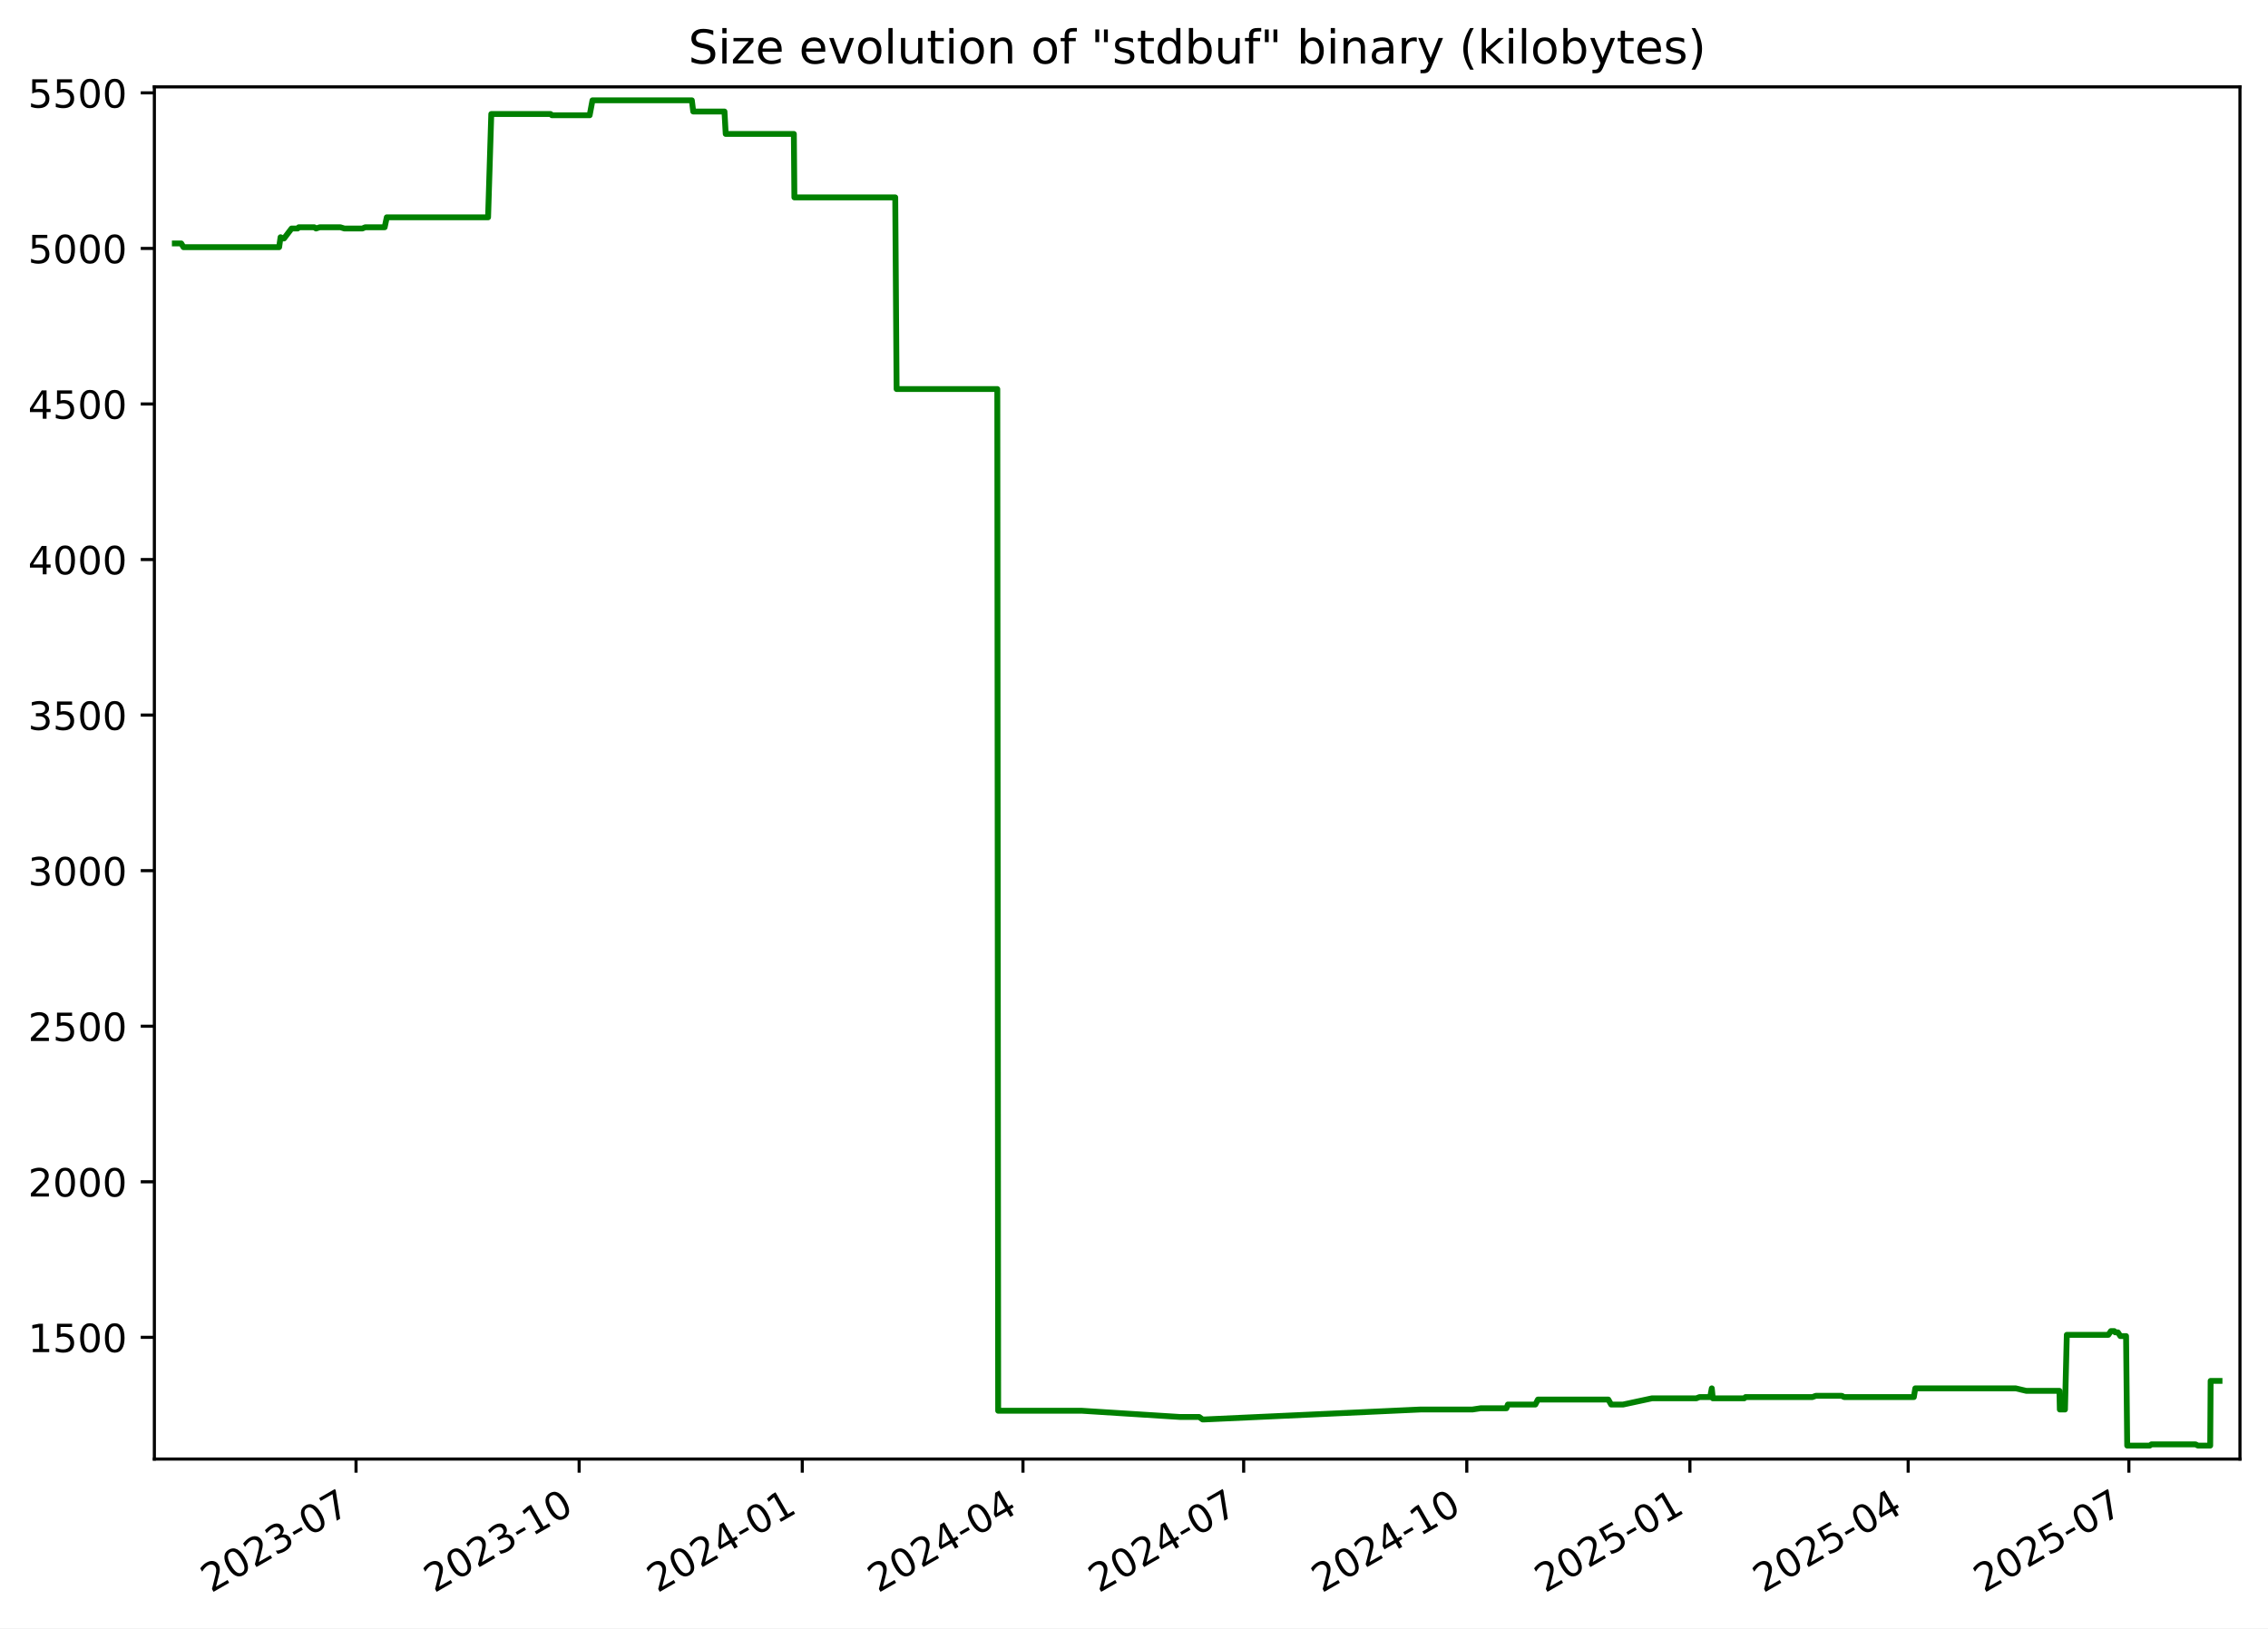
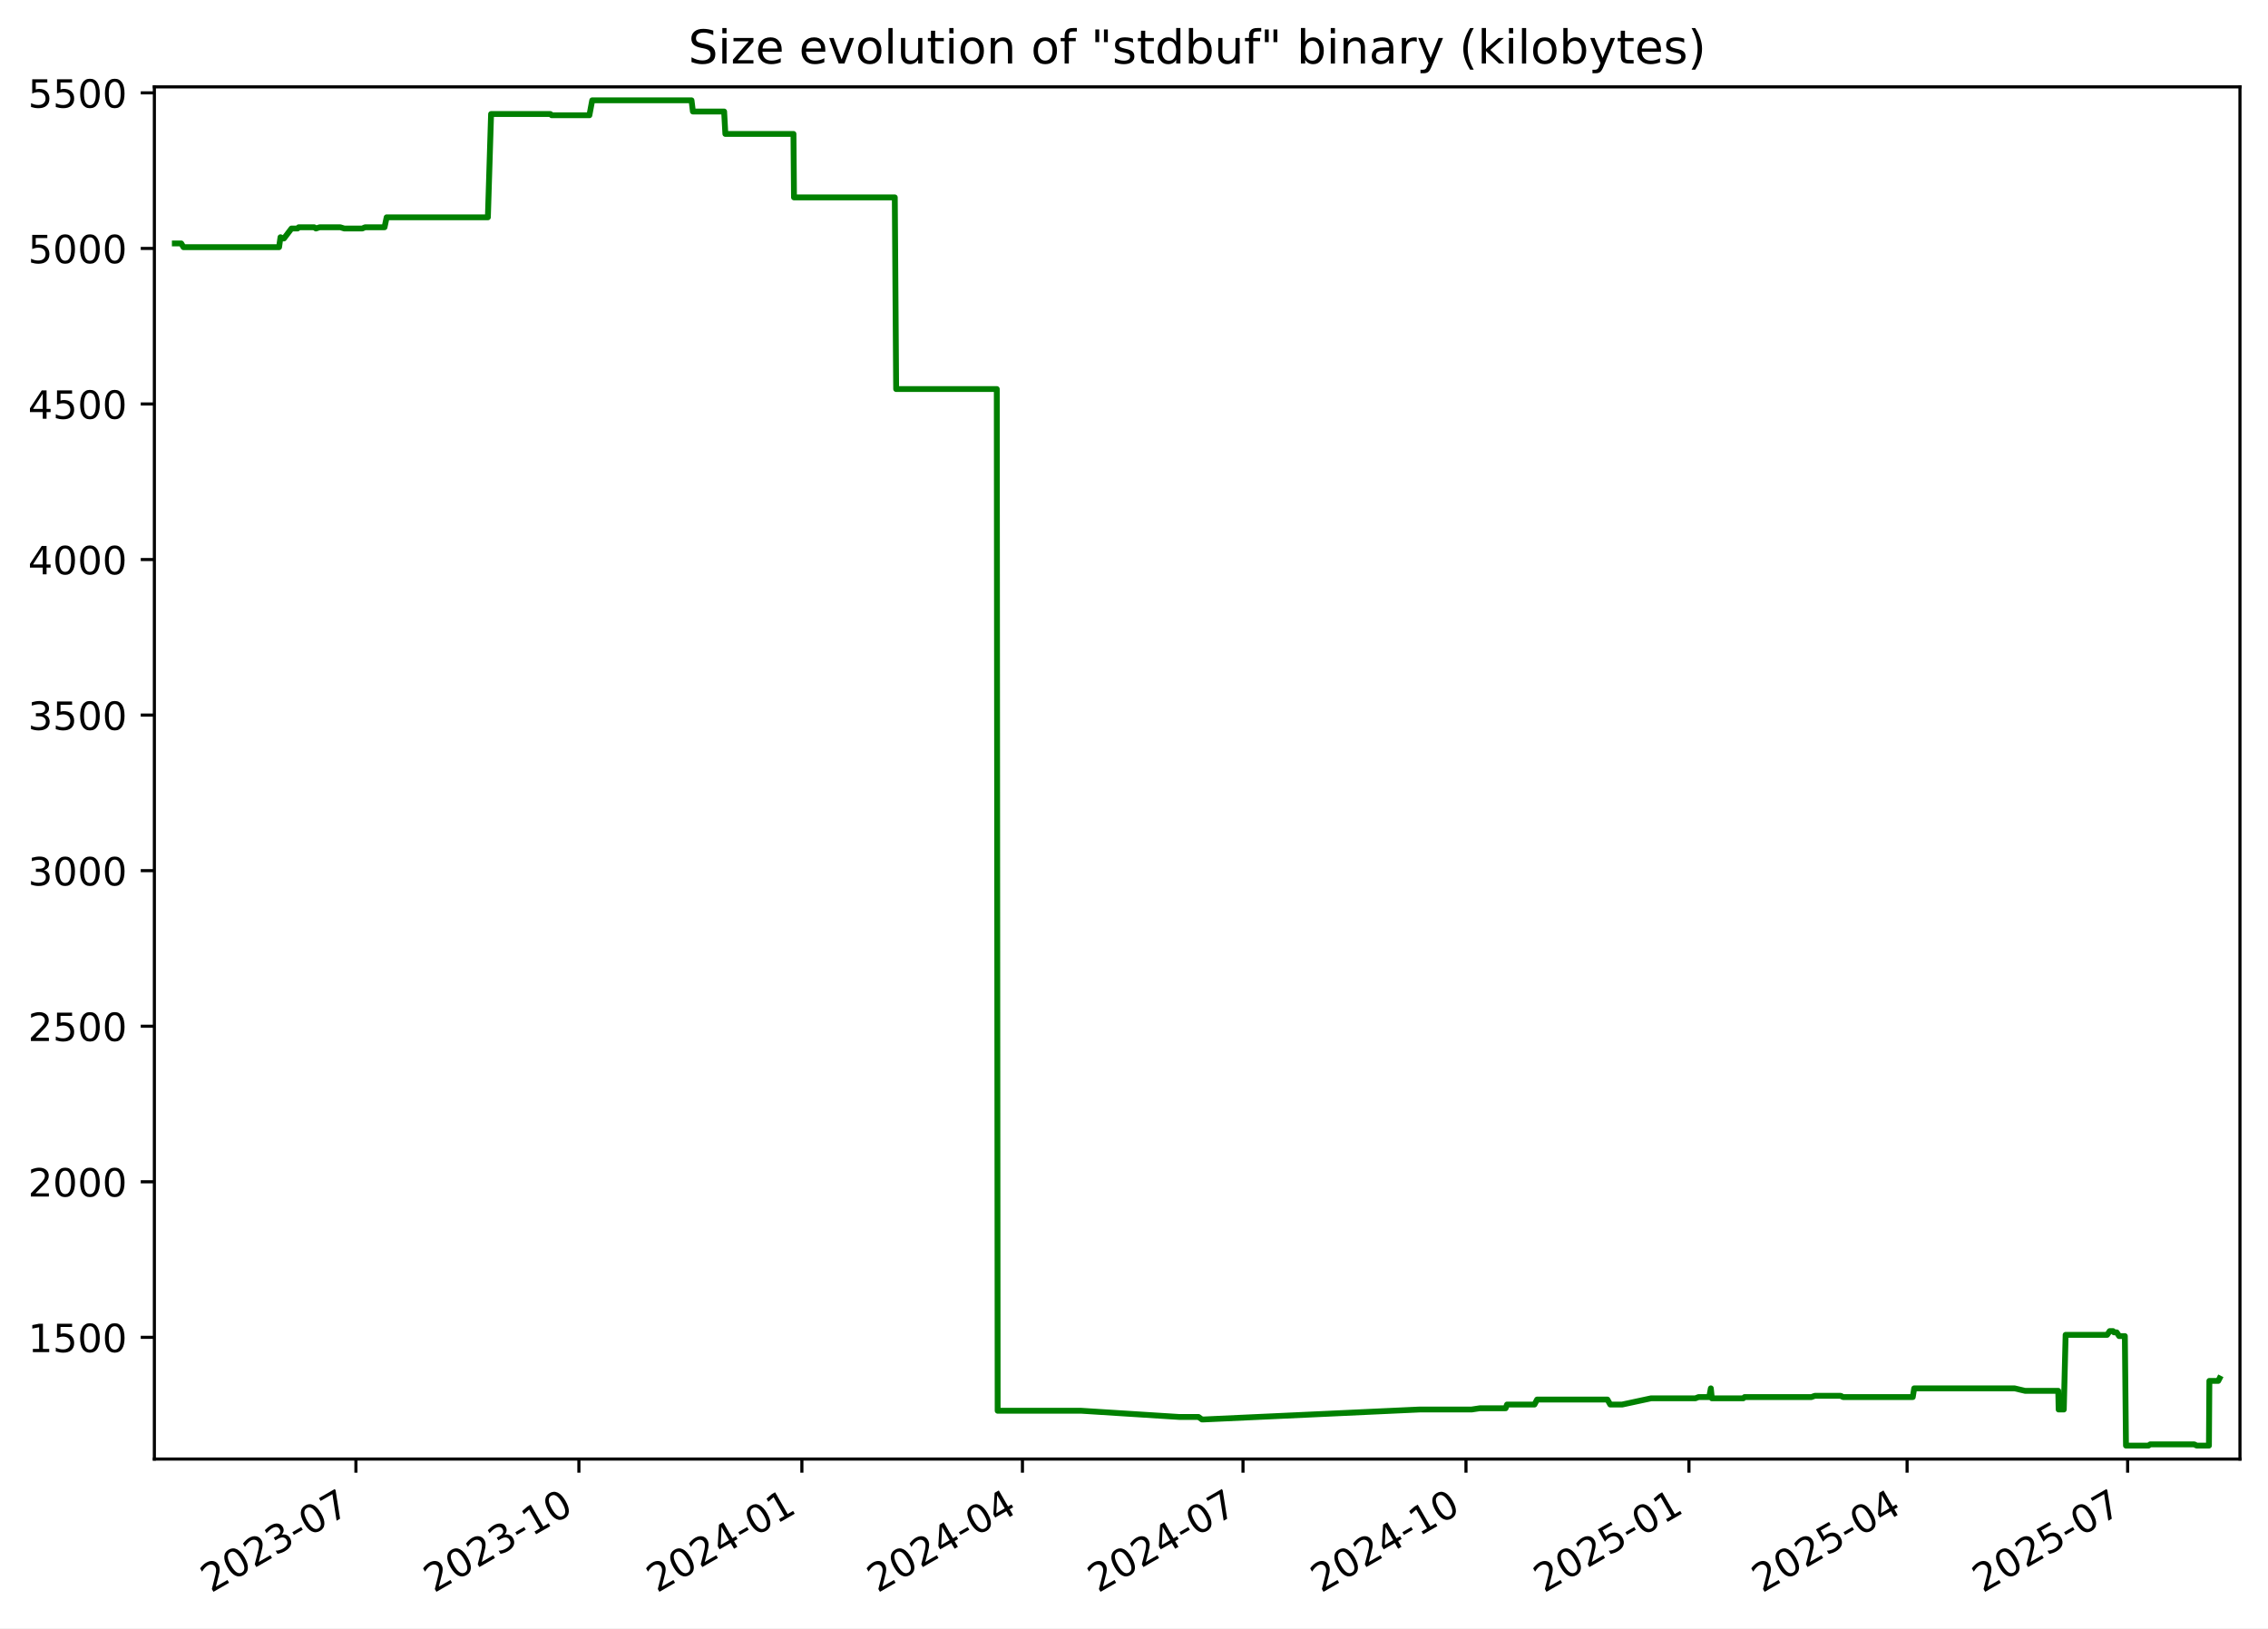
<svg xmlns="http://www.w3.org/2000/svg" xmlns:xlink="http://www.w3.org/1999/xlink" width="582.53pt" height="418.303pt" viewBox="0 0 582.53 418.303" version="1.1">
  <defs>
    <style type="text/css">*{stroke-linejoin: round; stroke-linecap: butt}</style>
  </defs>
  <g id="figure_1">
    <g id="patch_1">
      <path d="M -0 418.303  L 582.53 418.303  L 582.53 0  L -0 0  z " style="fill: #ffffff" />
    </g>
    <g id="axes_1">
      <g id="patch_2">
        <path d="M 39.65 374.83  L 575.33 374.83  L 575.33 22.318  L 39.65 22.318  z " style="fill: #ffffff" />
      </g>
      <g id="matplotlib.axis_1">
        <g id="xtick_1">
          <g id="line2d_1">
            <defs>
-               <path id="mfdf64d392e" d="M 0 0  L 0 3.5  " style="stroke: #000000; stroke-width: 0.8" />
+               <path id="me19a176f7a" d="M 0 0  L 0 3.5  " style="stroke: #000000; stroke-width: 0.8" />
            </defs>
            <g>
-               <use xlink:href="#mfdf64d392e" x="91.446" y="374.83" style="stroke: #000000; stroke-width: 0.8" />
+               <use xlink:href="#me19a176f7a" x="91.417" y="374.83" style="stroke: #000000; stroke-width: 0.8" />
            </g>
          </g>
          <g id="text_1">
-             <g transform="translate(54.22134 409.302) rotate(-30) scale(0.1 -0.1)">
+             <g transform="translate(54.19226 409.302) rotate(-30) scale(0.1 -0.1)">
              <defs>
                <path id="DejaVuSans-32" d="M 1228 531  L 3431 531  L 3431 0  L 469 0  L 469 531  Q 828 903 1448 1529  Q 2069 2156 2228 2338  Q 2531 2678 2651 2914  Q 2772 3150 2772 3378  Q 2772 3750 2511 3984  Q 2250 4219 1831 4219  Q 1534 4219 1204 4116  Q 875 4013 500 3803  L 500 4441  Q 881 4594 1212 4672  Q 1544 4750 1819 4750  Q 2544 4750 2975 4387  Q 3406 4025 3406 3419  Q 3406 3131 3298 2873  Q 3191 2616 2906 2266  Q 2828 2175 2409 1742  Q 1991 1309 1228 531  z " transform="scale(0.015625)" />
                <path id="DejaVuSans-30" d="M 2034 4250  Q 1547 4250 1301 3770  Q 1056 3291 1056 2328  Q 1056 1369 1301 889  Q 1547 409 2034 409  Q 2525 409 2770 889  Q 3016 1369 3016 2328  Q 3016 3291 2770 3770  Q 2525 4250 2034 4250  z M 2034 4750  Q 2819 4750 3233 4129  Q 3647 3509 3647 2328  Q 3647 1150 3233 529  Q 2819 -91 2034 -91  Q 1250 -91 836 529  Q 422 1150 422 2328  Q 422 3509 836 4129  Q 1250 4750 2034 4750  z " transform="scale(0.015625)" />
                <path id="DejaVuSans-33" d="M 2597 2516  Q 3050 2419 3304 2112  Q 3559 1806 3559 1356  Q 3559 666 3084 287  Q 2609 -91 1734 -91  Q 1441 -91 1130 -33  Q 819 25 488 141  L 488 750  Q 750 597 1062 519  Q 1375 441 1716 441  Q 2309 441 2620 675  Q 2931 909 2931 1356  Q 2931 1769 2642 2001  Q 2353 2234 1838 2234  L 1294 2234  L 1294 2753  L 1863 2753  Q 2328 2753 2575 2939  Q 2822 3125 2822 3475  Q 2822 3834 2567 4026  Q 2313 4219 1838 4219  Q 1578 4219 1281 4162  Q 984 4106 628 3988  L 628 4550  Q 988 4650 1302 4700  Q 1616 4750 1894 4750  Q 2613 4750 3031 4423  Q 3450 4097 3450 3541  Q 3450 3153 3228 2886  Q 3006 2619 2597 2516  z " transform="scale(0.015625)" />
                <path id="DejaVuSans-2d" d="M 313 2009  L 1997 2009  L 1997 1497  L 313 1497  L 313 2009  z " transform="scale(0.015625)" />
                <path id="DejaVuSans-37" d="M 525 4666  L 3525 4666  L 3525 4397  L 1831 0  L 1172 0  L 2766 4134  L 525 4134  L 525 4666  z " transform="scale(0.015625)" />
              </defs>
              <use xlink:href="#DejaVuSans-32" />
              <use xlink:href="#DejaVuSans-30" x="63.623" />
              <use xlink:href="#DejaVuSans-32" x="127.246" />
              <use xlink:href="#DejaVuSans-33" x="190.869" />
              <use xlink:href="#DejaVuSans-2d" x="254.492" />
              <use xlink:href="#DejaVuSans-30" x="290.576" />
              <use xlink:href="#DejaVuSans-37" x="354.199" />
            </g>
          </g>
        </g>
        <g id="xtick_2">
          <g id="line2d_2">
            <g>
-               <use xlink:href="#mfdf64d392e" x="148.754" y="374.83" style="stroke: #000000; stroke-width: 0.8" />
+               <use xlink:href="#me19a176f7a" x="148.689" y="374.83" style="stroke: #000000; stroke-width: 0.8" />
            </g>
          </g>
          <g id="text_2">
-             <g transform="translate(111.5293 409.302) rotate(-30) scale(0.1 -0.1)">
+             <g transform="translate(111.4644 409.302) rotate(-30) scale(0.1 -0.1)">
              <defs>
                <path id="DejaVuSans-31" d="M 794 531  L 1825 531  L 1825 4091  L 703 3866  L 703 4441  L 1819 4666  L 2450 4666  L 2450 531  L 3481 531  L 3481 0  L 794 0  L 794 531  z " transform="scale(0.015625)" />
              </defs>
              <use xlink:href="#DejaVuSans-32" />
              <use xlink:href="#DejaVuSans-30" x="63.623" />
              <use xlink:href="#DejaVuSans-32" x="127.246" />
              <use xlink:href="#DejaVuSans-33" x="190.869" />
              <use xlink:href="#DejaVuSans-2d" x="254.492" />
              <use xlink:href="#DejaVuSans-31" x="290.576" />
              <use xlink:href="#DejaVuSans-30" x="354.199" />
            </g>
          </g>
        </g>
        <g id="xtick_3">
          <g id="line2d_3">
            <g>
-               <use xlink:href="#mfdf64d392e" x="206.062" y="374.83" style="stroke: #000000; stroke-width: 0.8" />
+               <use xlink:href="#me19a176f7a" x="205.961" y="374.83" style="stroke: #000000; stroke-width: 0.8" />
            </g>
          </g>
          <g id="text_3">
-             <g transform="translate(168.8373 409.302) rotate(-30) scale(0.1 -0.1)">
+             <g transform="translate(168.7366 409.302) rotate(-30) scale(0.1 -0.1)">
              <defs>
                <path id="DejaVuSans-34" d="M 2419 4116  L 825 1625  L 2419 1625  L 2419 4116  z M 2253 4666  L 3047 4666  L 3047 1625  L 3713 1625  L 3713 1100  L 3047 1100  L 3047 0  L 2419 0  L 2419 1100  L 313 1100  L 313 1709  L 2253 4666  z " transform="scale(0.015625)" />
              </defs>
              <use xlink:href="#DejaVuSans-32" />
              <use xlink:href="#DejaVuSans-30" x="63.623" />
              <use xlink:href="#DejaVuSans-32" x="127.246" />
              <use xlink:href="#DejaVuSans-34" x="190.869" />
              <use xlink:href="#DejaVuSans-2d" x="254.492" />
              <use xlink:href="#DejaVuSans-30" x="290.576" />
              <use xlink:href="#DejaVuSans-31" x="354.199" />
            </g>
          </g>
        </g>
        <g id="xtick_4">
          <g id="line2d_4">
            <g>
-               <use xlink:href="#mfdf64d392e" x="262.747" y="374.83" style="stroke: #000000; stroke-width: 0.8" />
+               <use xlink:href="#me19a176f7a" x="262.611" y="374.83" style="stroke: #000000; stroke-width: 0.8" />
            </g>
          </g>
          <g id="text_4">
-             <g transform="translate(225.5223 409.302) rotate(-30) scale(0.1 -0.1)">
+             <g transform="translate(225.3862 409.302) rotate(-30) scale(0.1 -0.1)">
              <use xlink:href="#DejaVuSans-32" />
              <use xlink:href="#DejaVuSans-30" x="63.623" />
              <use xlink:href="#DejaVuSans-32" x="127.246" />
              <use xlink:href="#DejaVuSans-34" x="190.869" />
              <use xlink:href="#DejaVuSans-2d" x="254.492" />
              <use xlink:href="#DejaVuSans-30" x="290.576" />
              <use xlink:href="#DejaVuSans-34" x="354.199" />
            </g>
          </g>
        </g>
        <g id="xtick_5">
          <g id="line2d_5">
            <g>
-               <use xlink:href="#mfdf64d392e" x="319.432" y="374.83" style="stroke: #000000; stroke-width: 0.8" />
+               <use xlink:href="#me19a176f7a" x="319.261" y="374.83" style="stroke: #000000; stroke-width: 0.8" />
            </g>
          </g>
          <g id="text_5">
-             <g transform="translate(282.2074 409.302) rotate(-30) scale(0.1 -0.1)">
+             <g transform="translate(282.0359 409.302) rotate(-30) scale(0.1 -0.1)">
              <use xlink:href="#DejaVuSans-32" />
              <use xlink:href="#DejaVuSans-30" x="63.623" />
              <use xlink:href="#DejaVuSans-32" x="127.246" />
              <use xlink:href="#DejaVuSans-34" x="190.869" />
              <use xlink:href="#DejaVuSans-2d" x="254.492" />
              <use xlink:href="#DejaVuSans-30" x="290.576" />
              <use xlink:href="#DejaVuSans-37" x="354.199" />
            </g>
          </g>
        </g>
        <g id="xtick_6">
          <g id="line2d_6">
            <g>
-               <use xlink:href="#mfdf64d392e" x="376.74" y="374.83" style="stroke: #000000; stroke-width: 0.8" />
+               <use xlink:href="#me19a176f7a" x="376.533" y="374.83" style="stroke: #000000; stroke-width: 0.8" />
            </g>
          </g>
          <g id="text_6">
-             <g transform="translate(339.5153 409.302) rotate(-30) scale(0.1 -0.1)">
+             <g transform="translate(339.308 409.302) rotate(-30) scale(0.1 -0.1)">
              <use xlink:href="#DejaVuSans-32" />
              <use xlink:href="#DejaVuSans-30" x="63.623" />
              <use xlink:href="#DejaVuSans-32" x="127.246" />
              <use xlink:href="#DejaVuSans-34" x="190.869" />
              <use xlink:href="#DejaVuSans-2d" x="254.492" />
              <use xlink:href="#DejaVuSans-31" x="290.576" />
              <use xlink:href="#DejaVuSans-30" x="354.199" />
            </g>
          </g>
        </g>
        <g id="xtick_7">
          <g id="line2d_7">
            <g>
-               <use xlink:href="#mfdf64d392e" x="434.048" y="374.83" style="stroke: #000000; stroke-width: 0.8" />
+               <use xlink:href="#me19a176f7a" x="433.805" y="374.83" style="stroke: #000000; stroke-width: 0.8" />
            </g>
          </g>
          <g id="text_7">
-             <g transform="translate(396.8233 409.302) rotate(-30) scale(0.1 -0.1)">
+             <g transform="translate(396.5802 409.302) rotate(-30) scale(0.1 -0.1)">
              <defs>
                <path id="DejaVuSans-35" d="M 691 4666  L 3169 4666  L 3169 4134  L 1269 4134  L 1269 2991  Q 1406 3038 1543 3061  Q 1681 3084 1819 3084  Q 2600 3084 3056 2656  Q 3513 2228 3513 1497  Q 3513 744 3044 326  Q 2575 -91 1722 -91  Q 1428 -91 1123 -41  Q 819 9 494 109  L 494 744  Q 775 591 1075 516  Q 1375 441 1709 441  Q 2250 441 2565 725  Q 2881 1009 2881 1497  Q 2881 1984 2565 2268  Q 2250 2553 1709 2553  Q 1456 2553 1204 2497  Q 953 2441 691 2322  L 691 4666  z " transform="scale(0.015625)" />
              </defs>
              <use xlink:href="#DejaVuSans-32" />
              <use xlink:href="#DejaVuSans-30" x="63.623" />
              <use xlink:href="#DejaVuSans-32" x="127.246" />
              <use xlink:href="#DejaVuSans-35" x="190.869" />
              <use xlink:href="#DejaVuSans-2d" x="254.492" />
              <use xlink:href="#DejaVuSans-30" x="290.576" />
              <use xlink:href="#DejaVuSans-31" x="354.199" />
            </g>
          </g>
        </g>
        <g id="xtick_8">
          <g id="line2d_8">
            <g>
-               <use xlink:href="#mfdf64d392e" x="490.11" y="374.83" style="stroke: #000000; stroke-width: 0.8" />
+               <use xlink:href="#me19a176f7a" x="489.832" y="374.83" style="stroke: #000000; stroke-width: 0.8" />
            </g>
          </g>
          <g id="text_8">
-             <g transform="translate(452.8854 409.302) rotate(-30) scale(0.1 -0.1)">
+             <g transform="translate(452.6073 409.302) rotate(-30) scale(0.1 -0.1)">
              <use xlink:href="#DejaVuSans-32" />
              <use xlink:href="#DejaVuSans-30" x="63.623" />
              <use xlink:href="#DejaVuSans-32" x="127.246" />
              <use xlink:href="#DejaVuSans-35" x="190.869" />
              <use xlink:href="#DejaVuSans-2d" x="254.492" />
              <use xlink:href="#DejaVuSans-30" x="290.576" />
              <use xlink:href="#DejaVuSans-34" x="354.199" />
            </g>
          </g>
        </g>
        <g id="xtick_9">
          <g id="line2d_9">
            <g>
-               <use xlink:href="#mfdf64d392e" x="546.795" y="374.83" style="stroke: #000000; stroke-width: 0.8" />
+               <use xlink:href="#me19a176f7a" x="546.482" y="374.83" style="stroke: #000000; stroke-width: 0.8" />
            </g>
          </g>
          <g id="text_9">
-             <g transform="translate(509.5705 409.302) rotate(-30) scale(0.1 -0.1)">
+             <g transform="translate(509.2569 409.302) rotate(-30) scale(0.1 -0.1)">
              <use xlink:href="#DejaVuSans-32" />
              <use xlink:href="#DejaVuSans-30" x="63.623" />
              <use xlink:href="#DejaVuSans-32" x="127.246" />
              <use xlink:href="#DejaVuSans-35" x="190.869" />
              <use xlink:href="#DejaVuSans-2d" x="254.492" />
              <use xlink:href="#DejaVuSans-30" x="290.576" />
              <use xlink:href="#DejaVuSans-37" x="354.199" />
            </g>
          </g>
        </g>
      </g>
      <g id="matplotlib.axis_2">
        <g id="ytick_1">
          <g id="line2d_10">
            <defs>
-               <path id="mc704b741ee" d="M 0 0  L -3.5 0  " style="stroke: #000000; stroke-width: 0.8" />
+               <path id="m3ed04fc87b" d="M 0 0  L -3.5 0  " style="stroke: #000000; stroke-width: 0.8" />
            </defs>
            <g>
-               <use xlink:href="#mc704b741ee" x="39.65" y="343.56" style="stroke: #000000; stroke-width: 0.8" />
+               <use xlink:href="#m3ed04fc87b" x="39.65" y="343.56" style="stroke: #000000; stroke-width: 0.8" />
            </g>
          </g>
          <g id="text_10">
            <g transform="translate(7.2 347.3591) scale(0.1 -0.1)">
              <use xlink:href="#DejaVuSans-31" />
              <use xlink:href="#DejaVuSans-35" x="63.623" />
              <use xlink:href="#DejaVuSans-30" x="127.246" />
              <use xlink:href="#DejaVuSans-30" x="190.869" />
            </g>
          </g>
        </g>
        <g id="ytick_2">
          <g id="line2d_11">
            <g>
-               <use xlink:href="#mc704b741ee" x="39.65" y="303.597" style="stroke: #000000; stroke-width: 0.8" />
+               <use xlink:href="#m3ed04fc87b" x="39.65" y="303.597" style="stroke: #000000; stroke-width: 0.8" />
            </g>
          </g>
          <g id="text_11">
            <g transform="translate(7.2 307.3961) scale(0.1 -0.1)">
              <use xlink:href="#DejaVuSans-32" />
              <use xlink:href="#DejaVuSans-30" x="63.623" />
              <use xlink:href="#DejaVuSans-30" x="127.246" />
              <use xlink:href="#DejaVuSans-30" x="190.869" />
            </g>
          </g>
        </g>
        <g id="ytick_3">
          <g id="line2d_12">
            <g>
-               <use xlink:href="#mc704b741ee" x="39.65" y="263.634" style="stroke: #000000; stroke-width: 0.8" />
+               <use xlink:href="#m3ed04fc87b" x="39.65" y="263.634" style="stroke: #000000; stroke-width: 0.8" />
            </g>
          </g>
          <g id="text_12">
            <g transform="translate(7.2 267.4331) scale(0.1 -0.1)">
              <use xlink:href="#DejaVuSans-32" />
              <use xlink:href="#DejaVuSans-35" x="63.623" />
              <use xlink:href="#DejaVuSans-30" x="127.246" />
              <use xlink:href="#DejaVuSans-30" x="190.869" />
            </g>
          </g>
        </g>
        <g id="ytick_4">
          <g id="line2d_13">
            <g>
-               <use xlink:href="#mc704b741ee" x="39.65" y="223.671" style="stroke: #000000; stroke-width: 0.8" />
+               <use xlink:href="#m3ed04fc87b" x="39.65" y="223.671" style="stroke: #000000; stroke-width: 0.8" />
            </g>
          </g>
          <g id="text_13">
            <g transform="translate(7.2 227.4701) scale(0.1 -0.1)">
              <use xlink:href="#DejaVuSans-33" />
              <use xlink:href="#DejaVuSans-30" x="63.623" />
              <use xlink:href="#DejaVuSans-30" x="127.246" />
              <use xlink:href="#DejaVuSans-30" x="190.869" />
            </g>
          </g>
        </g>
        <g id="ytick_5">
          <g id="line2d_14">
            <g>
-               <use xlink:href="#mc704b741ee" x="39.65" y="183.708" style="stroke: #000000; stroke-width: 0.8" />
+               <use xlink:href="#m3ed04fc87b" x="39.65" y="183.708" style="stroke: #000000; stroke-width: 0.8" />
            </g>
          </g>
          <g id="text_14">
            <g transform="translate(7.2 187.5071) scale(0.1 -0.1)">
              <use xlink:href="#DejaVuSans-33" />
              <use xlink:href="#DejaVuSans-35" x="63.623" />
              <use xlink:href="#DejaVuSans-30" x="127.246" />
              <use xlink:href="#DejaVuSans-30" x="190.869" />
            </g>
          </g>
        </g>
        <g id="ytick_6">
          <g id="line2d_15">
            <g>
-               <use xlink:href="#mc704b741ee" x="39.65" y="143.745" style="stroke: #000000; stroke-width: 0.8" />
+               <use xlink:href="#m3ed04fc87b" x="39.65" y="143.745" style="stroke: #000000; stroke-width: 0.8" />
            </g>
          </g>
          <g id="text_15">
            <g transform="translate(7.2 147.5441) scale(0.1 -0.1)">
              <use xlink:href="#DejaVuSans-34" />
              <use xlink:href="#DejaVuSans-30" x="63.623" />
              <use xlink:href="#DejaVuSans-30" x="127.246" />
              <use xlink:href="#DejaVuSans-30" x="190.869" />
            </g>
          </g>
        </g>
        <g id="ytick_7">
          <g id="line2d_16">
            <g>
-               <use xlink:href="#mc704b741ee" x="39.65" y="103.782" style="stroke: #000000; stroke-width: 0.8" />
+               <use xlink:href="#m3ed04fc87b" x="39.65" y="103.782" style="stroke: #000000; stroke-width: 0.8" />
            </g>
          </g>
          <g id="text_16">
            <g transform="translate(7.2 107.5811) scale(0.1 -0.1)">
              <use xlink:href="#DejaVuSans-34" />
              <use xlink:href="#DejaVuSans-35" x="63.623" />
              <use xlink:href="#DejaVuSans-30" x="127.246" />
              <use xlink:href="#DejaVuSans-30" x="190.869" />
            </g>
          </g>
        </g>
        <g id="ytick_8">
          <g id="line2d_17">
            <g>
-               <use xlink:href="#mc704b741ee" x="39.65" y="63.819" style="stroke: #000000; stroke-width: 0.8" />
+               <use xlink:href="#m3ed04fc87b" x="39.65" y="63.819" style="stroke: #000000; stroke-width: 0.8" />
            </g>
          </g>
          <g id="text_17">
            <g transform="translate(7.2 67.61812) scale(0.1 -0.1)">
              <use xlink:href="#DejaVuSans-35" />
              <use xlink:href="#DejaVuSans-30" x="63.623" />
              <use xlink:href="#DejaVuSans-30" x="127.246" />
              <use xlink:href="#DejaVuSans-30" x="190.869" />
            </g>
          </g>
        </g>
        <g id="ytick_9">
          <g id="line2d_18">
            <g>
-               <use xlink:href="#mc704b741ee" x="39.65" y="23.856" style="stroke: #000000; stroke-width: 0.8" />
+               <use xlink:href="#m3ed04fc87b" x="39.65" y="23.856" style="stroke: #000000; stroke-width: 0.8" />
            </g>
          </g>
          <g id="text_18">
            <g transform="translate(7.2 27.65512) scale(0.1 -0.1)">
              <use xlink:href="#DejaVuSans-35" />
              <use xlink:href="#DejaVuSans-35" x="63.623" />
              <use xlink:href="#DejaVuSans-30" x="127.246" />
              <use xlink:href="#DejaVuSans-30" x="190.869" />
            </g>
          </g>
        </g>
      </g>
      <g id="line2d_19">
-         <path d="M 44.902 62.54  L 46.551 62.54  L 47.128 63.499  L 71.695 63.499  L 72.06 60.942  L 72.729 61.261  L 72.95 61.261  L 74.892 58.704  L 76.446 58.704  L 76.738 58.384  L 80.721 58.384  L 81.17 58.704  L 82.129 58.384  L 87.424 58.384  L 88.458 58.704  L 93.079 58.704  L 93.801 58.384  L 98.803 58.384  L 99.345 55.826  L 125.363 55.826  L 126.183 29.291  L 141.413 29.291  L 141.763 29.611  L 151.452 29.611  L 152.174 25.774  L 177.7 25.774  L 178.057 28.651  L 186.081 28.651  L 186.396 34.406  L 203.9 34.406  L 204.035 50.711  L 229.942 50.711  L 230.291 99.945  L 256.156 99.945  L 256.378 362.422  L 277.872 362.422  L 303.119 364.021  L 308.005 364.021  L 308.883 364.66  L 309.262 364.66  L 364.795 362.103  L 378.176 362.103  L 380.291 361.783  L 386.929 361.783  L 387.291 360.824  L 394.343 360.824  L 395.016 359.545  L 413.088 359.545  L 413.82 360.824  L 416.886 360.824  L 424.329 359.225  L 435.704 359.225  L 436.522 358.906  L 439.253 358.906  L 439.668 356.668  L 439.93 359.225  L 448.013 359.225  L 448.347 358.906  L 465.523 358.906  L 466.387 358.586  L 473.066 358.586  L 473.652 358.906  L 491.567 358.906  L 491.934 356.668  L 517.72 356.668  L 520.441 357.307  L 528.963 357.307  L 529.06 362.103  L 530.382 362.103  L 530.855 342.92  L 541.526 342.92  L 542.184 341.961  L 543.041 341.961  L 543.282 342.281  L 543.975 342.281  L 544.611 343.24  L 546.077 343.24  L 546.367 371.374  L 552.16 371.374  L 552.588 371.054  L 563.934 371.054  L 564.522 371.374  L 567.686 371.374  L 567.797 354.75  L 570.078 354.75  L 570.078 354.75  " clip-path="url(#p48e224f811)" style="fill: none; stroke: #008000; stroke-width: 1.5; stroke-linecap: square" />
+         <path d="M 44.902 62.54  L 46.55 62.54  L 47.126 63.499  L 71.679 63.499  L 72.043 60.942  L 72.712 61.261  L 72.933 61.261  L 74.873 58.704  L 76.426 58.704  L 76.718 58.384  L 80.699 58.384  L 81.147 58.704  L 82.106 58.384  L 87.397 58.384  L 88.431 58.704  L 93.049 58.704  L 93.771 58.384  L 98.769 58.384  L 99.311 55.826  L 125.312 55.826  L 126.132 29.291  L 141.353 29.291  L 141.703 29.611  L 151.385 29.611  L 152.107 25.774  L 177.617 25.774  L 177.973 28.651  L 185.993 28.651  L 186.307 34.406  L 203.801 34.406  L 203.935 50.711  L 229.826 50.711  L 230.176 99.945  L 256.024 99.945  L 256.246 362.422  L 277.727 362.422  L 302.958 364.021  L 307.841 364.021  L 308.718 364.66  L 309.097 364.66  L 364.595 362.103  L 377.968 362.103  L 380.082 361.783  L 386.715 361.783  L 387.078 360.824  L 394.124 360.824  L 394.798 359.545  L 412.858 359.545  L 413.589 360.824  L 416.654 360.824  L 424.092 359.225  L 435.459 359.225  L 436.278 358.906  L 439.007 358.906  L 439.422 356.668  L 439.683 359.225  L 447.762 359.225  L 448.095 358.906  L 465.26 358.906  L 466.124 358.586  L 472.798 358.586  L 473.384 358.906  L 491.288 358.906  L 491.655 356.668  L 517.424 356.668  L 520.144 357.307  L 528.661 357.307  L 528.757 362.103  L 530.079 362.103  L 530.551 342.92  L 541.215 342.92  L 541.873 341.961  L 542.73 341.961  L 542.97 342.281  L 543.663 342.281  L 544.299 343.24  L 545.764 343.24  L 546.054 371.374  L 551.843 371.374  L 552.271 371.054  L 563.61 371.054  L 564.198 371.374  L 567.36 371.374  L 567.471 354.75  L 569.75 354.75  L 570.078 354.11  L 570.078 354.11  " clip-path="url(#pd8cf3abc5a)" style="fill: none; stroke: #008000; stroke-width: 1.5; stroke-linecap: square" />
      </g>
      <g id="patch_3">
        <path d="M 39.65 374.83  L 39.65 22.318  " style="fill: none; stroke: #000000; stroke-width: 0.8; stroke-linejoin: miter; stroke-linecap: square" />
      </g>
      <g id="patch_4">
        <path d="M 575.33 374.83  L 575.33 22.318  " style="fill: none; stroke: #000000; stroke-width: 0.8; stroke-linejoin: miter; stroke-linecap: square" />
      </g>
      <g id="patch_5">
        <path d="M 39.65 374.83  L 575.33 374.83  " style="fill: none; stroke: #000000; stroke-width: 0.8; stroke-linejoin: miter; stroke-linecap: square" />
      </g>
      <g id="patch_6">
        <path d="M 39.65 22.318  L 575.33 22.318  " style="fill: none; stroke: #000000; stroke-width: 0.8; stroke-linejoin: miter; stroke-linecap: square" />
      </g>
      <g id="text_19">
        <g transform="translate(176.7837 16.31812) scale(0.12 -0.12)">
          <defs>
            <path id="DejaVuSans-53" d="M 3425 4513  L 3425 3897  Q 3066 4069 2747 4153  Q 2428 4238 2131 4238  Q 1616 4238 1336 4038  Q 1056 3838 1056 3469  Q 1056 3159 1242 3001  Q 1428 2844 1947 2747  L 2328 2669  Q 3034 2534 3370 2195  Q 3706 1856 3706 1288  Q 3706 609 3251 259  Q 2797 -91 1919 -91  Q 1588 -91 1214 -16  Q 841 59 441 206  L 441 856  Q 825 641 1194 531  Q 1563 422 1919 422  Q 2459 422 2753 634  Q 3047 847 3047 1241  Q 3047 1584 2836 1778  Q 2625 1972 2144 2069  L 1759 2144  Q 1053 2284 737 2584  Q 422 2884 422 3419  Q 422 4038 858 4394  Q 1294 4750 2059 4750  Q 2388 4750 2728 4690  Q 3069 4631 3425 4513  z " transform="scale(0.015625)" />
            <path id="DejaVuSans-69" d="M 603 3500  L 1178 3500  L 1178 0  L 603 0  L 603 3500  z M 603 4863  L 1178 4863  L 1178 4134  L 603 4134  L 603 4863  z " transform="scale(0.015625)" />
            <path id="DejaVuSans-7a" d="M 353 3500  L 3084 3500  L 3084 2975  L 922 459  L 3084 459  L 3084 0  L 275 0  L 275 525  L 2438 3041  L 353 3041  L 353 3500  z " transform="scale(0.015625)" />
            <path id="DejaVuSans-65" d="M 3597 1894  L 3597 1613  L 953 1613  Q 991 1019 1311 708  Q 1631 397 2203 397  Q 2534 397 2845 478  Q 3156 559 3463 722  L 3463 178  Q 3153 47 2828 -22  Q 2503 -91 2169 -91  Q 1331 -91 842 396  Q 353 884 353 1716  Q 353 2575 817 3079  Q 1281 3584 2069 3584  Q 2775 3584 3186 3129  Q 3597 2675 3597 1894  z M 3022 2063  Q 3016 2534 2758 2815  Q 2500 3097 2075 3097  Q 1594 3097 1305 2825  Q 1016 2553 972 2059  L 3022 2063  z " transform="scale(0.015625)" />
            <path id="DejaVuSans-20" transform="scale(0.015625)" />
            <path id="DejaVuSans-76" d="M 191 3500  L 800 3500  L 1894 563  L 2988 3500  L 3597 3500  L 2284 0  L 1503 0  L 191 3500  z " transform="scale(0.015625)" />
            <path id="DejaVuSans-6f" d="M 1959 3097  Q 1497 3097 1228 2736  Q 959 2375 959 1747  Q 959 1119 1226 758  Q 1494 397 1959 397  Q 2419 397 2687 759  Q 2956 1122 2956 1747  Q 2956 2369 2687 2733  Q 2419 3097 1959 3097  z M 1959 3584  Q 2709 3584 3137 3096  Q 3566 2609 3566 1747  Q 3566 888 3137 398  Q 2709 -91 1959 -91  Q 1206 -91 779 398  Q 353 888 353 1747  Q 353 2609 779 3096  Q 1206 3584 1959 3584  z " transform="scale(0.015625)" />
            <path id="DejaVuSans-6c" d="M 603 4863  L 1178 4863  L 1178 0  L 603 0  L 603 4863  z " transform="scale(0.015625)" />
            <path id="DejaVuSans-75" d="M 544 1381  L 544 3500  L 1119 3500  L 1119 1403  Q 1119 906 1312 657  Q 1506 409 1894 409  Q 2359 409 2629 706  Q 2900 1003 2900 1516  L 2900 3500  L 3475 3500  L 3475 0  L 2900 0  L 2900 538  Q 2691 219 2414 64  Q 2138 -91 1772 -91  Q 1169 -91 856 284  Q 544 659 544 1381  z M 1991 3584  L 1991 3584  z " transform="scale(0.015625)" />
            <path id="DejaVuSans-74" d="M 1172 4494  L 1172 3500  L 2356 3500  L 2356 3053  L 1172 3053  L 1172 1153  Q 1172 725 1289 603  Q 1406 481 1766 481  L 2356 481  L 2356 0  L 1766 0  Q 1100 0 847 248  Q 594 497 594 1153  L 594 3053  L 172 3053  L 172 3500  L 594 3500  L 594 4494  L 1172 4494  z " transform="scale(0.015625)" />
            <path id="DejaVuSans-6e" d="M 3513 2113  L 3513 0  L 2938 0  L 2938 2094  Q 2938 2591 2744 2837  Q 2550 3084 2163 3084  Q 1697 3084 1428 2787  Q 1159 2491 1159 1978  L 1159 0  L 581 0  L 581 3500  L 1159 3500  L 1159 2956  Q 1366 3272 1645 3428  Q 1925 3584 2291 3584  Q 2894 3584 3203 3211  Q 3513 2838 3513 2113  z " transform="scale(0.015625)" />
            <path id="DejaVuSans-66" d="M 2375 4863  L 2375 4384  L 1825 4384  Q 1516 4384 1395 4259  Q 1275 4134 1275 3809  L 1275 3500  L 2222 3500  L 2222 3053  L 1275 3053  L 1275 0  L 697 0  L 697 3053  L 147 3053  L 147 3500  L 697 3500  L 697 3744  Q 697 4328 969 4595  Q 1241 4863 1831 4863  L 2375 4863  z " transform="scale(0.015625)" />
            <path id="DejaVuSans-22" d="M 1147 4666  L 1147 2931  L 616 2931  L 616 4666  L 1147 4666  z M 2328 4666  L 2328 2931  L 1797 2931  L 1797 4666  L 2328 4666  z " transform="scale(0.015625)" />
            <path id="DejaVuSans-73" d="M 2834 3397  L 2834 2853  Q 2591 2978 2328 3040  Q 2066 3103 1784 3103  Q 1356 3103 1142 2972  Q 928 2841 928 2578  Q 928 2378 1081 2264  Q 1234 2150 1697 2047  L 1894 2003  Q 2506 1872 2764 1633  Q 3022 1394 3022 966  Q 3022 478 2636 193  Q 2250 -91 1575 -91  Q 1294 -91 989 -36  Q 684 19 347 128  L 347 722  Q 666 556 975 473  Q 1284 391 1588 391  Q 1994 391 2212 530  Q 2431 669 2431 922  Q 2431 1156 2273 1281  Q 2116 1406 1581 1522  L 1381 1569  Q 847 1681 609 1914  Q 372 2147 372 2553  Q 372 3047 722 3315  Q 1072 3584 1716 3584  Q 2034 3584 2315 3537  Q 2597 3491 2834 3397  z " transform="scale(0.015625)" />
            <path id="DejaVuSans-64" d="M 2906 2969  L 2906 4863  L 3481 4863  L 3481 0  L 2906 0  L 2906 525  Q 2725 213 2448 61  Q 2172 -91 1784 -91  Q 1150 -91 751 415  Q 353 922 353 1747  Q 353 2572 751 3078  Q 1150 3584 1784 3584  Q 2172 3584 2448 3432  Q 2725 3281 2906 2969  z M 947 1747  Q 947 1113 1208 752  Q 1469 391 1925 391  Q 2381 391 2643 752  Q 2906 1113 2906 1747  Q 2906 2381 2643 2742  Q 2381 3103 1925 3103  Q 1469 3103 1208 2742  Q 947 2381 947 1747  z " transform="scale(0.015625)" />
            <path id="DejaVuSans-62" d="M 3116 1747  Q 3116 2381 2855 2742  Q 2594 3103 2138 3103  Q 1681 3103 1420 2742  Q 1159 2381 1159 1747  Q 1159 1113 1420 752  Q 1681 391 2138 391  Q 2594 391 2855 752  Q 3116 1113 3116 1747  z M 1159 2969  Q 1341 3281 1617 3432  Q 1894 3584 2278 3584  Q 2916 3584 3314 3078  Q 3713 2572 3713 1747  Q 3713 922 3314 415  Q 2916 -91 2278 -91  Q 1894 -91 1617 61  Q 1341 213 1159 525  L 1159 0  L 581 0  L 581 4863  L 1159 4863  L 1159 2969  z " transform="scale(0.015625)" />
            <path id="DejaVuSans-61" d="M 2194 1759  Q 1497 1759 1228 1600  Q 959 1441 959 1056  Q 959 750 1161 570  Q 1363 391 1709 391  Q 2188 391 2477 730  Q 2766 1069 2766 1631  L 2766 1759  L 2194 1759  z M 3341 1997  L 3341 0  L 2766 0  L 2766 531  Q 2569 213 2275 61  Q 1981 -91 1556 -91  Q 1019 -91 701 211  Q 384 513 384 1019  Q 384 1609 779 1909  Q 1175 2209 1959 2209  L 2766 2209  L 2766 2266  Q 2766 2663 2505 2880  Q 2244 3097 1772 3097  Q 1472 3097 1187 3025  Q 903 2953 641 2809  L 641 3341  Q 956 3463 1253 3523  Q 1550 3584 1831 3584  Q 2591 3584 2966 3190  Q 3341 2797 3341 1997  z " transform="scale(0.015625)" />
            <path id="DejaVuSans-72" d="M 2631 2963  Q 2534 3019 2420 3045  Q 2306 3072 2169 3072  Q 1681 3072 1420 2755  Q 1159 2438 1159 1844  L 1159 0  L 581 0  L 581 3500  L 1159 3500  L 1159 2956  Q 1341 3275 1631 3429  Q 1922 3584 2338 3584  Q 2397 3584 2469 3576  Q 2541 3569 2628 3553  L 2631 2963  z " transform="scale(0.015625)" />
            <path id="DejaVuSans-79" d="M 2059 -325  Q 1816 -950 1584 -1140  Q 1353 -1331 966 -1331  L 506 -1331  L 506 -850  L 844 -850  Q 1081 -850 1212 -737  Q 1344 -625 1503 -206  L 1606 56  L 191 3500  L 800 3500  L 1894 763  L 2988 3500  L 3597 3500  L 2059 -325  z " transform="scale(0.015625)" />
            <path id="DejaVuSans-28" d="M 1984 4856  Q 1566 4138 1362 3434  Q 1159 2731 1159 2009  Q 1159 1288 1364 580  Q 1569 -128 1984 -844  L 1484 -844  Q 1016 -109 783 600  Q 550 1309 550 2009  Q 550 2706 781 3412  Q 1013 4119 1484 4856  L 1984 4856  z " transform="scale(0.015625)" />
            <path id="DejaVuSans-6b" d="M 581 4863  L 1159 4863  L 1159 1991  L 2875 3500  L 3609 3500  L 1753 1863  L 3688 0  L 2938 0  L 1159 1709  L 1159 0  L 581 0  L 581 4863  z " transform="scale(0.015625)" />
            <path id="DejaVuSans-29" d="M 513 4856  L 1013 4856  Q 1481 4119 1714 3412  Q 1947 2706 1947 2009  Q 1947 1309 1714 600  Q 1481 -109 1013 -844  L 513 -844  Q 928 -128 1133 580  Q 1338 1288 1338 2009  Q 1338 2731 1133 3434  Q 928 4138 513 4856  z " transform="scale(0.015625)" />
          </defs>
          <use xlink:href="#DejaVuSans-53" />
          <use xlink:href="#DejaVuSans-69" x="63.477" />
          <use xlink:href="#DejaVuSans-7a" x="91.26" />
          <use xlink:href="#DejaVuSans-65" x="143.75" />
          <use xlink:href="#DejaVuSans-20" x="205.273" />
          <use xlink:href="#DejaVuSans-65" x="237.061" />
          <use xlink:href="#DejaVuSans-76" x="298.584" />
          <use xlink:href="#DejaVuSans-6f" x="357.764" />
          <use xlink:href="#DejaVuSans-6c" x="418.945" />
          <use xlink:href="#DejaVuSans-75" x="446.729" />
          <use xlink:href="#DejaVuSans-74" x="510.107" />
          <use xlink:href="#DejaVuSans-69" x="549.316" />
          <use xlink:href="#DejaVuSans-6f" x="577.1" />
          <use xlink:href="#DejaVuSans-6e" x="638.281" />
          <use xlink:href="#DejaVuSans-20" x="701.66" />
          <use xlink:href="#DejaVuSans-6f" x="733.447" />
          <use xlink:href="#DejaVuSans-66" x="794.629" />
          <use xlink:href="#DejaVuSans-20" x="829.834" />
          <use xlink:href="#DejaVuSans-22" x="861.621" />
          <use xlink:href="#DejaVuSans-73" x="907.617" />
          <use xlink:href="#DejaVuSans-74" x="959.717" />
          <use xlink:href="#DejaVuSans-64" x="998.926" />
          <use xlink:href="#DejaVuSans-62" x="1062.402" />
          <use xlink:href="#DejaVuSans-75" x="1125.879" />
          <use xlink:href="#DejaVuSans-66" x="1189.258" />
          <use xlink:href="#DejaVuSans-22" x="1224.463" />
          <use xlink:href="#DejaVuSans-20" x="1270.459" />
          <use xlink:href="#DejaVuSans-62" x="1302.246" />
          <use xlink:href="#DejaVuSans-69" x="1365.723" />
          <use xlink:href="#DejaVuSans-6e" x="1393.506" />
          <use xlink:href="#DejaVuSans-61" x="1456.885" />
          <use xlink:href="#DejaVuSans-72" x="1518.164" />
          <use xlink:href="#DejaVuSans-79" x="1559.277" />
          <use xlink:href="#DejaVuSans-20" x="1618.457" />
          <use xlink:href="#DejaVuSans-28" x="1650.244" />
          <use xlink:href="#DejaVuSans-6b" x="1689.258" />
          <use xlink:href="#DejaVuSans-69" x="1747.168" />
          <use xlink:href="#DejaVuSans-6c" x="1774.951" />
          <use xlink:href="#DejaVuSans-6f" x="1802.734" />
          <use xlink:href="#DejaVuSans-62" x="1863.916" />
          <use xlink:href="#DejaVuSans-79" x="1927.393" />
          <use xlink:href="#DejaVuSans-74" x="1986.572" />
          <use xlink:href="#DejaVuSans-65" x="2025.781" />
          <use xlink:href="#DejaVuSans-73" x="2087.305" />
          <use xlink:href="#DejaVuSans-29" x="2139.404" />
        </g>
      </g>
    </g>
  </g>
  <defs>
-     <clipPath id="p48e224f811">
+     <clipPath id="pd8cf3abc5a">
      <rect x="39.65" y="22.318" width="535.68" height="352.512" />
    </clipPath>
  </defs>
</svg>
